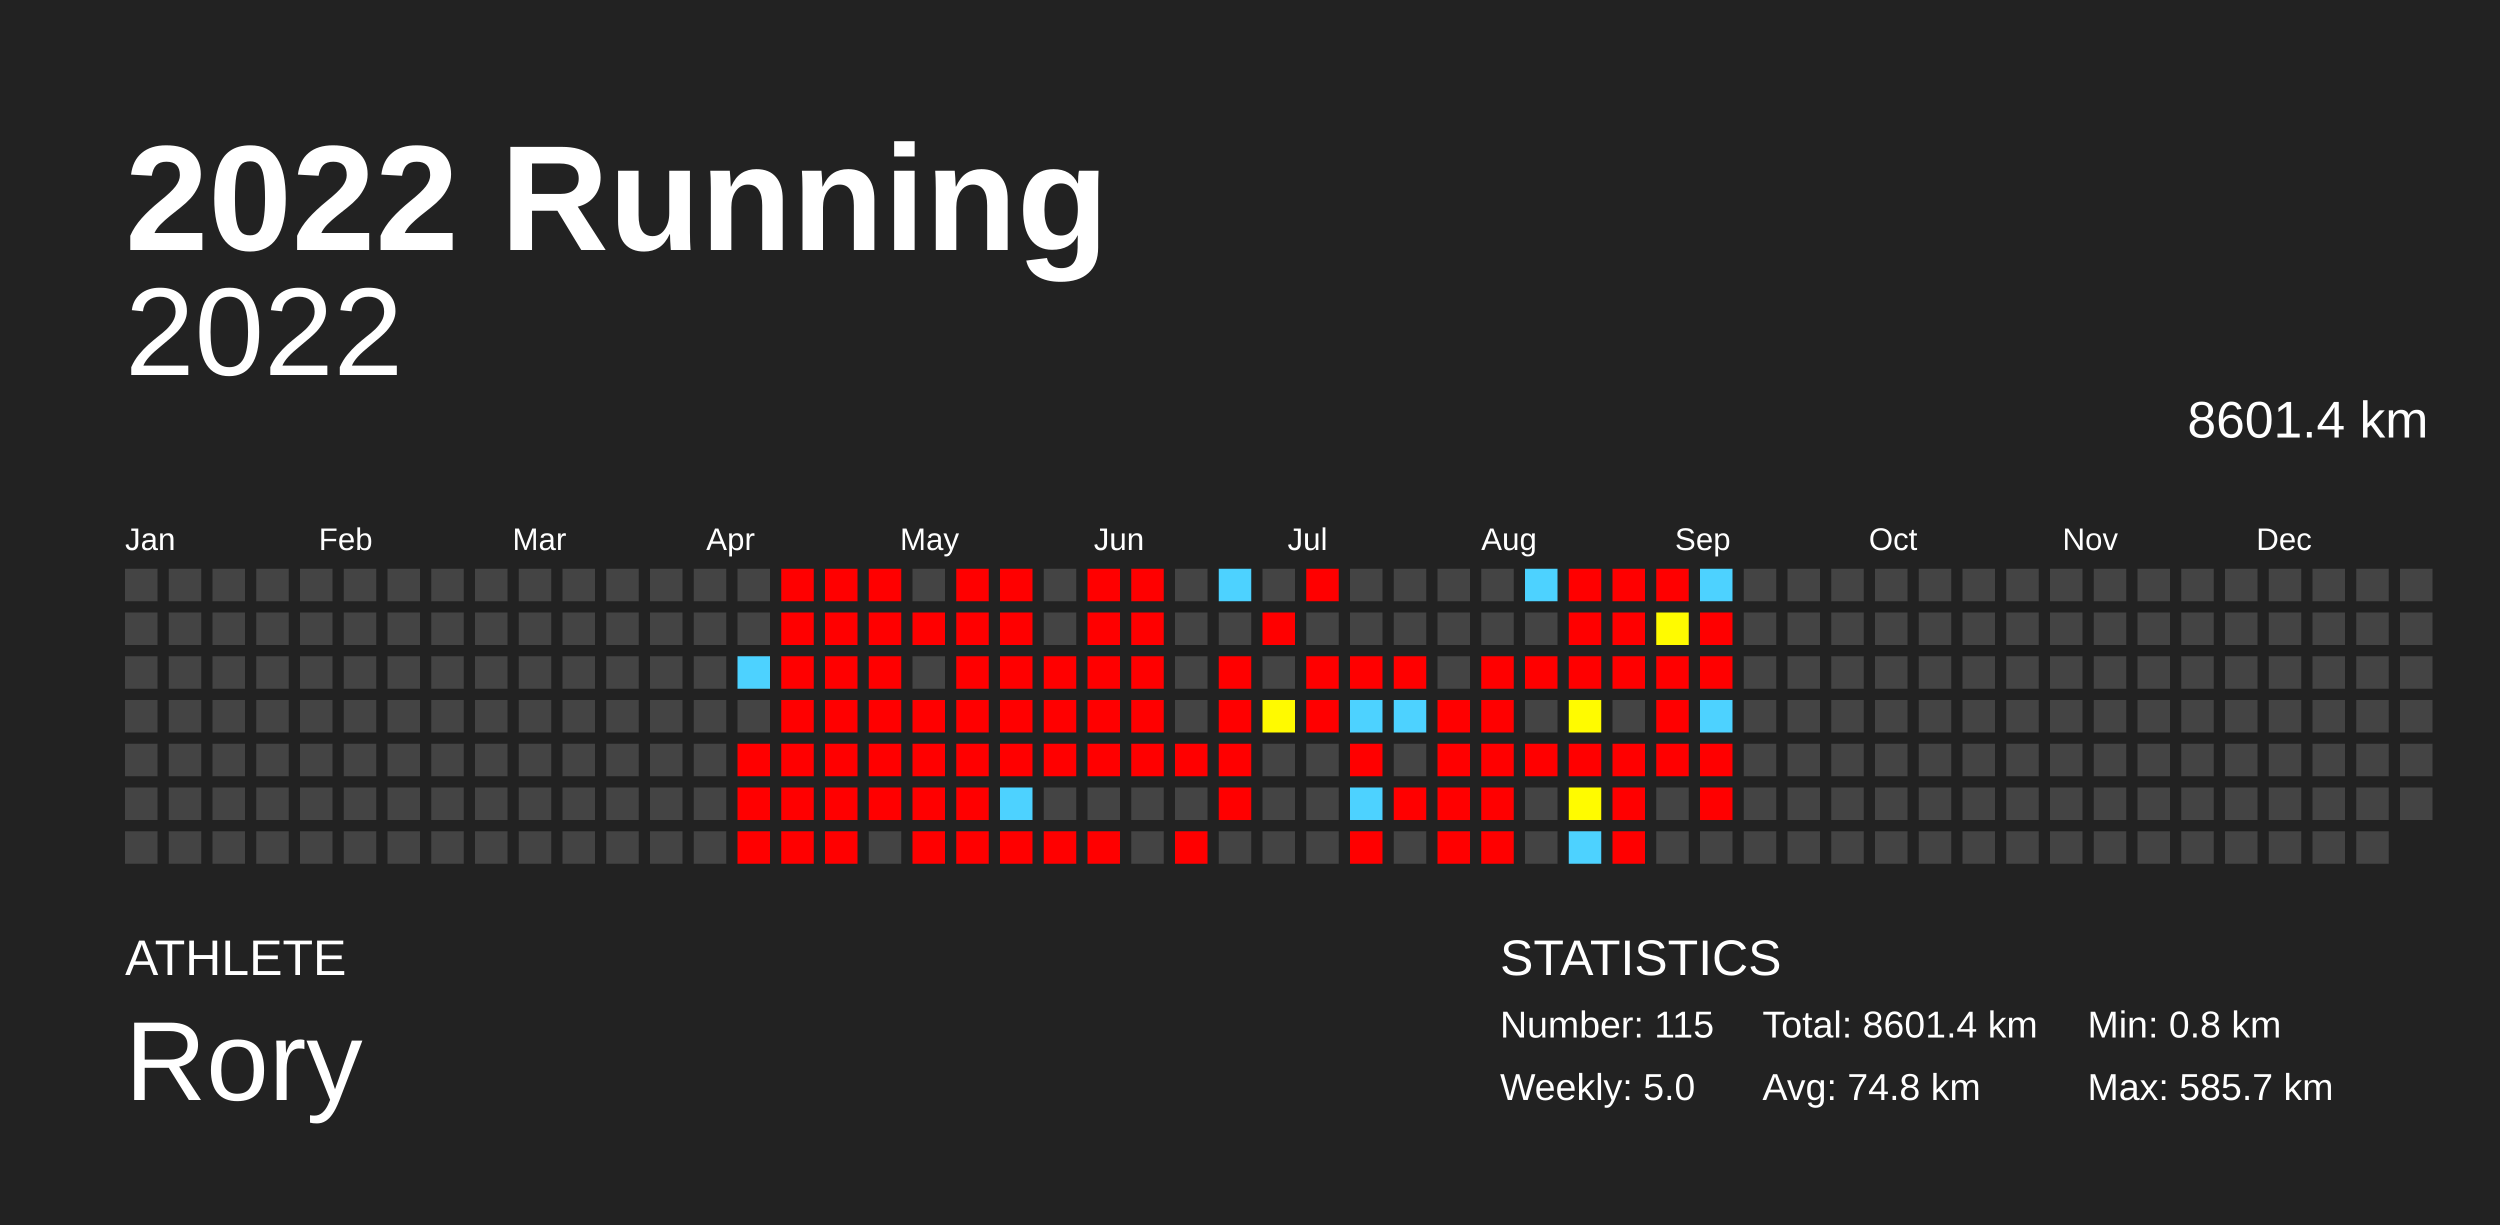
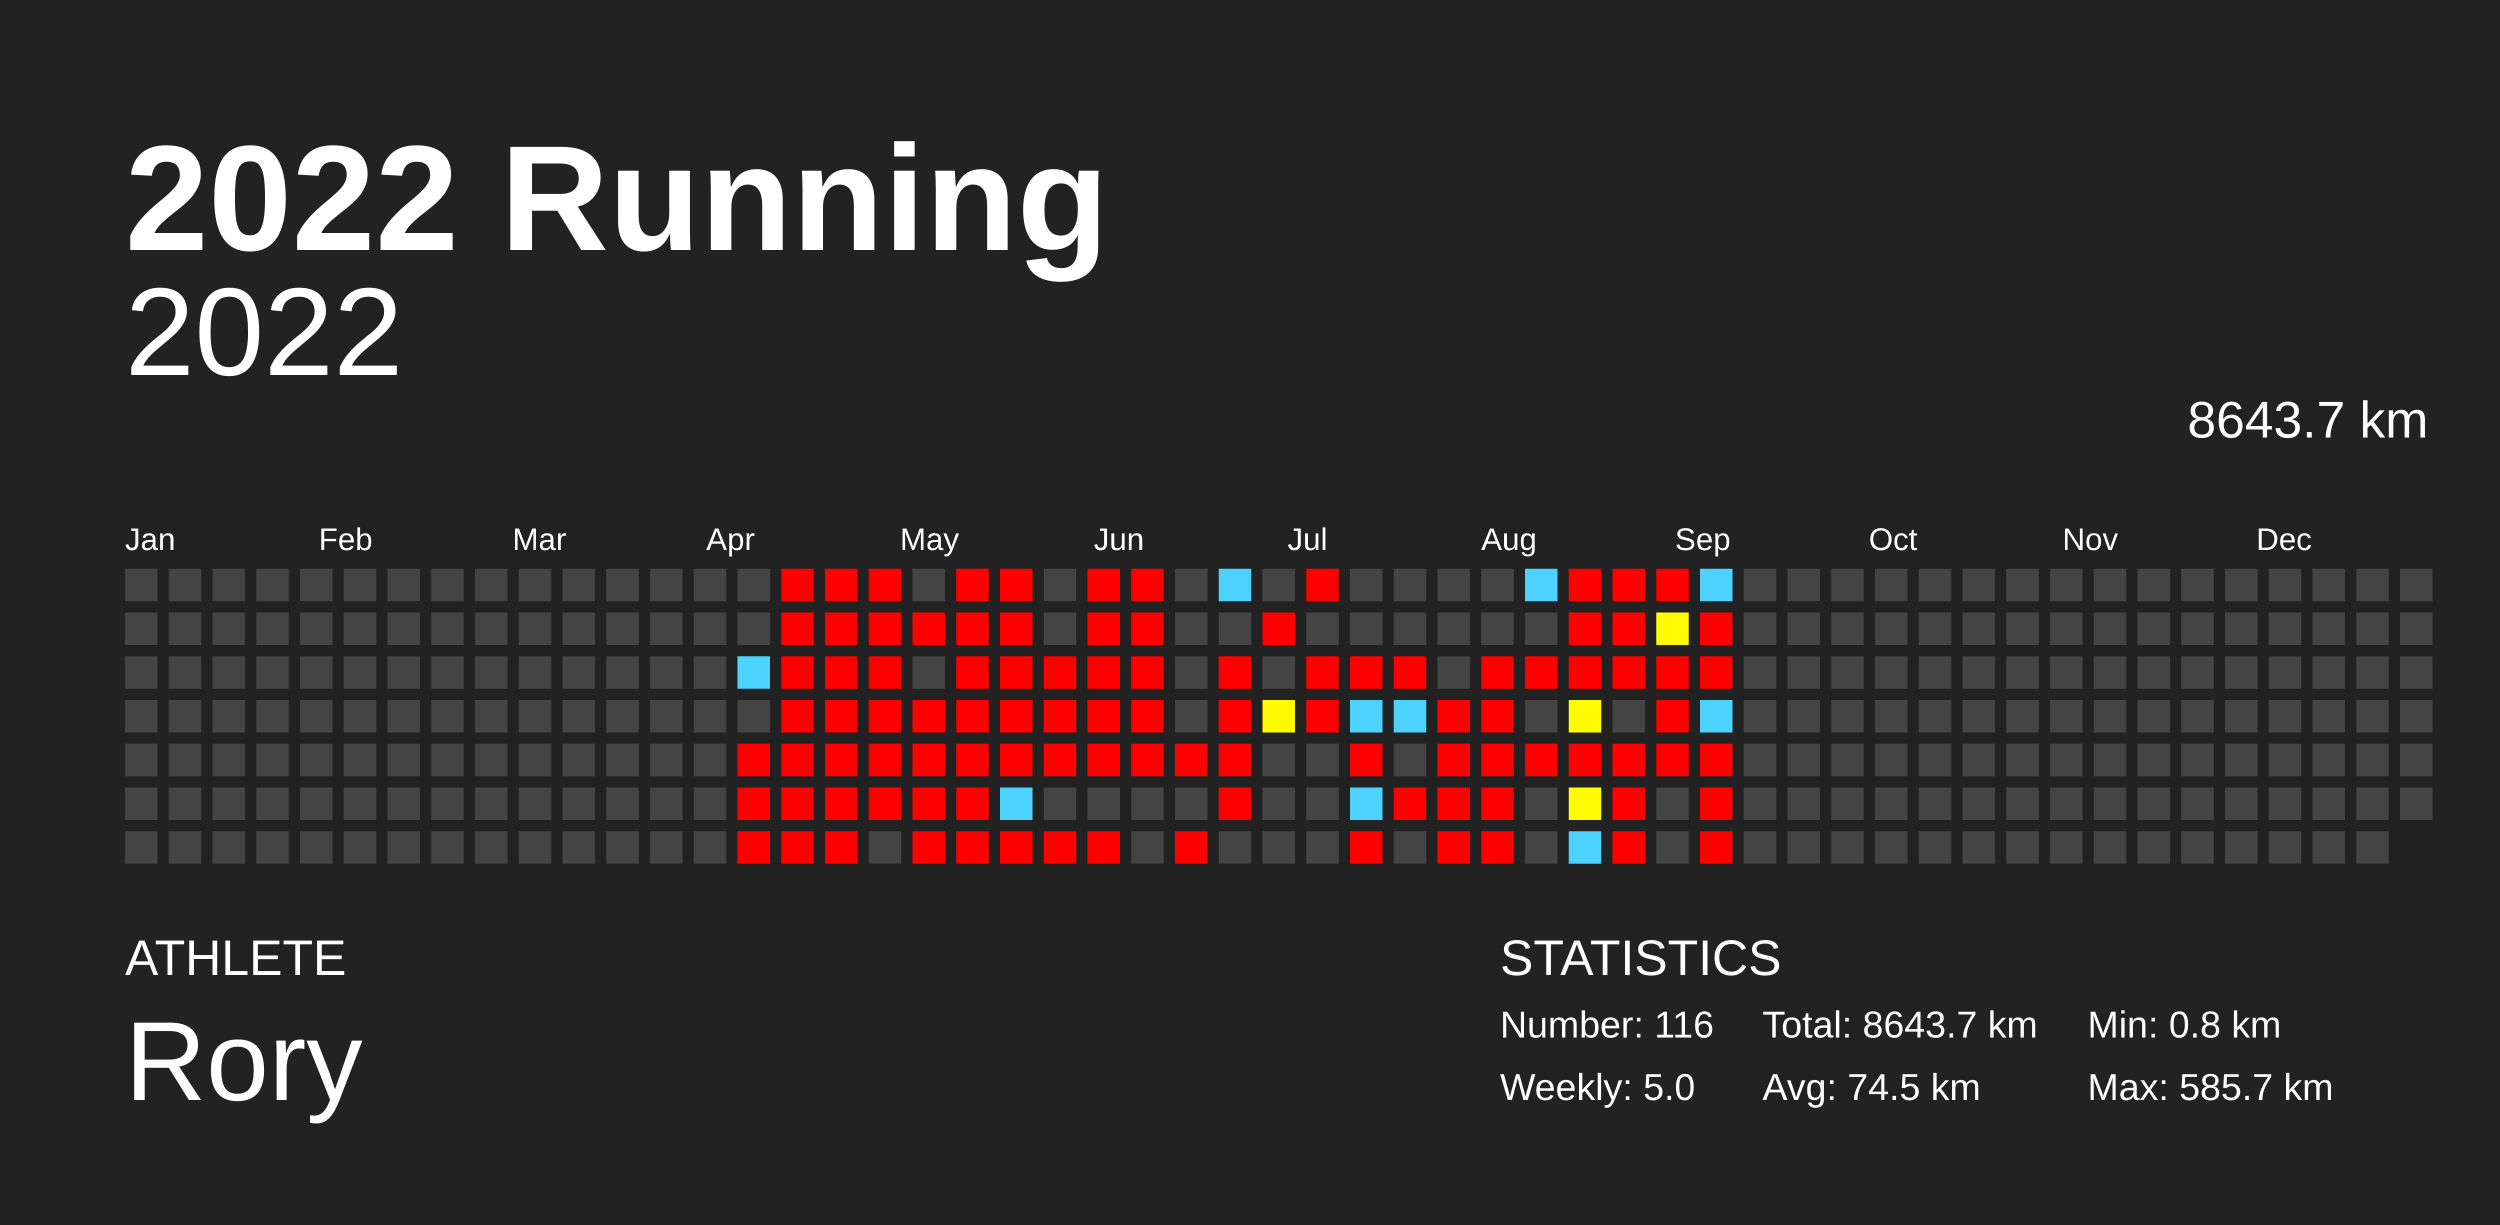
<svg xmlns="http://www.w3.org/2000/svg" baseProfile="full" height="98mm" version="1.1" viewBox="0,0,200,98" width="200mm">
  <defs />
  <rect fill="#222222" height="98" width="200" x="0" y="0" />
  <text fill="#FFFFFF" style="font-size:12px; font-family:Arial; font-weight:bold;" x="10" y="20">2022 Running</text>
  <text fill="#FFFFFF" style="font-size:4px; font-family:Arial" x="10" y="78">ATHLETE</text>
  <text fill="#FFFFFF" style="font-size:9px; font-family:Arial" x="10" y="88">Rory</text>
  <text fill="#FFFFFF" style="font-size:4px; font-family:Arial" x="120" y="78">STATISTICS</text>
-   <text fill="#FFFFFF" style="font-size:3px; font-family:Arial" x="120" y="83">Number: 115</text>
+   <text fill="#FFFFFF" style="font-size:3px; font-family:Arial" x="120" y="83">Number: 116</text>
  <text fill="#FFFFFF" style="font-size:3px; font-family:Arial" x="120" y="88">Weekly: 5.0</text>
-   <text fill="#FFFFFF" style="font-size:3px; font-family:Arial" x="141" y="83">Total: 8601.4 km</text>
-   <text fill="#FFFFFF" style="font-size:3px; font-family:Arial" x="141" y="88">Avg: 74.8 km</text>
+   <text fill="#FFFFFF" style="font-size:3px; font-family:Arial" x="141" y="83">Total: 8643.7 km</text>
+   <text fill="#FFFFFF" style="font-size:3px; font-family:Arial" x="141" y="88">Avg: 74.5 km</text>
  <text fill="#FFFFFF" style="font-size:3px; font-family:Arial" x="167" y="83">Min: 0.8 km</text>
  <text fill="#FFFFFF" style="font-size:3px; font-family:Arial" x="167" y="88">Max: 585.7 km</text>
  <text alignment-baseline="hanging" fill="#FFFFFF" style="font-size:10.0px; font-family:Arial;" x="10" y="30">2022</text>
-   <text alignment-baseline="hanging" fill="#FFFFFF" style="font-size:4.125px; font-family:Arial;" x="175" y="35">8601.4 km</text>
+   <text alignment-baseline="hanging" fill="#FFFFFF" style="font-size:4.125px; font-family:Arial;" x="175" y="35">8643.7 km</text>
  <text fill="#FFFFFF" style="font-size:2.5px; font-family:Arial" x="10.0" y="44">Jan</text>
  <text fill="#FFFFFF" style="font-size:2.5px; font-family:Arial" x="25.5" y="44">Feb</text>
  <text fill="#FFFFFF" style="font-size:2.5px; font-family:Arial" x="41.0" y="44">Mar</text>
  <text fill="#FFFFFF" style="font-size:2.5px; font-family:Arial" x="56.5" y="44">Apr</text>
  <text fill="#FFFFFF" style="font-size:2.5px; font-family:Arial" x="72.0" y="44">May</text>
  <text fill="#FFFFFF" style="font-size:2.5px; font-family:Arial" x="87.5" y="44">Jun</text>
  <text fill="#FFFFFF" style="font-size:2.5px; font-family:Arial" x="103.0" y="44">Jul</text>
  <text fill="#FFFFFF" style="font-size:2.5px; font-family:Arial" x="118.5" y="44">Aug</text>
  <text fill="#FFFFFF" style="font-size:2.5px; font-family:Arial" x="134.0" y="44">Sep</text>
  <text fill="#FFFFFF" style="font-size:2.5px; font-family:Arial" x="149.5" y="44">Oct</text>
  <text fill="#FFFFFF" style="font-size:2.5px; font-family:Arial" x="165.0" y="44">Nov</text>
  <text fill="#FFFFFF" style="font-size:2.5px; font-family:Arial" x="180.5" y="44">Dec</text>
  <rect fill="#444444" height="2.6" width="2.6" x="10.0" y="45.5" />
  <rect fill="#444444" height="2.6" width="2.6" x="10.0" y="49.0" />
  <rect fill="#444444" height="2.6" width="2.6" x="10.0" y="52.5" />
  <rect fill="#444444" height="2.6" width="2.6" x="10.0" y="56.0" />
  <rect fill="#444444" height="2.6" width="2.6" x="10.0" y="59.5" />
  <rect fill="#444444" height="2.6" width="2.6" x="10.0" y="63.0" />
  <rect fill="#444444" height="2.6" width="2.6" x="10.0" y="66.5" />
  <rect fill="#444444" height="2.6" width="2.6" x="13.5" y="45.5" />
  <rect fill="#444444" height="2.6" width="2.6" x="13.5" y="49.0" />
  <rect fill="#444444" height="2.6" width="2.6" x="13.5" y="52.5" />
  <rect fill="#444444" height="2.6" width="2.6" x="13.5" y="56.0" />
  <rect fill="#444444" height="2.6" width="2.6" x="13.5" y="59.5" />
  <rect fill="#444444" height="2.6" width="2.6" x="13.5" y="63.0" />
  <rect fill="#444444" height="2.6" width="2.6" x="13.5" y="66.5" />
  <rect fill="#444444" height="2.6" width="2.6" x="17.0" y="45.5" />
  <rect fill="#444444" height="2.6" width="2.6" x="17.0" y="49.0" />
  <rect fill="#444444" height="2.6" width="2.6" x="17.0" y="52.5" />
  <rect fill="#444444" height="2.6" width="2.6" x="17.0" y="56.0" />
  <rect fill="#444444" height="2.6" width="2.6" x="17.0" y="59.5" />
  <rect fill="#444444" height="2.6" width="2.6" x="17.0" y="63.0" />
  <rect fill="#444444" height="2.6" width="2.6" x="17.0" y="66.5" />
  <rect fill="#444444" height="2.6" width="2.6" x="20.5" y="45.5" />
  <rect fill="#444444" height="2.6" width="2.6" x="20.5" y="49.0" />
  <rect fill="#444444" height="2.6" width="2.6" x="20.5" y="52.5" />
  <rect fill="#444444" height="2.6" width="2.6" x="20.5" y="56.0" />
  <rect fill="#444444" height="2.6" width="2.6" x="20.5" y="59.5" />
  <rect fill="#444444" height="2.6" width="2.6" x="20.5" y="63.0" />
  <rect fill="#444444" height="2.6" width="2.6" x="20.5" y="66.5" />
  <rect fill="#444444" height="2.6" width="2.6" x="24.0" y="45.5" />
  <rect fill="#444444" height="2.6" width="2.6" x="24.0" y="49.0" />
  <rect fill="#444444" height="2.6" width="2.6" x="24.0" y="52.5" />
  <rect fill="#444444" height="2.6" width="2.6" x="24.0" y="56.0" />
  <rect fill="#444444" height="2.6" width="2.6" x="24.0" y="59.5" />
  <rect fill="#444444" height="2.6" width="2.6" x="24.0" y="63.0" />
  <rect fill="#444444" height="2.6" width="2.6" x="24.0" y="66.5" />
  <rect fill="#444444" height="2.6" width="2.6" x="27.5" y="45.5" />
  <rect fill="#444444" height="2.6" width="2.6" x="27.5" y="49.0" />
  <rect fill="#444444" height="2.6" width="2.6" x="27.5" y="52.5" />
  <rect fill="#444444" height="2.6" width="2.6" x="27.5" y="56.0" />
  <rect fill="#444444" height="2.6" width="2.6" x="27.5" y="59.5" />
  <rect fill="#444444" height="2.6" width="2.6" x="27.5" y="63.0" />
  <rect fill="#444444" height="2.6" width="2.6" x="27.5" y="66.5" />
  <rect fill="#444444" height="2.6" width="2.6" x="31.0" y="45.5" />
  <rect fill="#444444" height="2.6" width="2.6" x="31.0" y="49.0" />
  <rect fill="#444444" height="2.6" width="2.6" x="31.0" y="52.5" />
  <rect fill="#444444" height="2.6" width="2.6" x="31.0" y="56.0" />
  <rect fill="#444444" height="2.6" width="2.6" x="31.0" y="59.5" />
  <rect fill="#444444" height="2.6" width="2.6" x="31.0" y="63.0" />
  <rect fill="#444444" height="2.6" width="2.6" x="31.0" y="66.5" />
  <rect fill="#444444" height="2.6" width="2.6" x="34.5" y="45.5" />
  <rect fill="#444444" height="2.6" width="2.6" x="34.5" y="49.0" />
  <rect fill="#444444" height="2.6" width="2.6" x="34.5" y="52.5" />
  <rect fill="#444444" height="2.6" width="2.6" x="34.5" y="56.0" />
  <rect fill="#444444" height="2.6" width="2.6" x="34.5" y="59.5" />
  <rect fill="#444444" height="2.6" width="2.6" x="34.5" y="63.0" />
  <rect fill="#444444" height="2.6" width="2.6" x="34.5" y="66.5" />
  <rect fill="#444444" height="2.6" width="2.6" x="38.0" y="45.5" />
  <rect fill="#444444" height="2.6" width="2.6" x="38.0" y="49.0" />
  <rect fill="#444444" height="2.6" width="2.6" x="38.0" y="52.5" />
  <rect fill="#444444" height="2.6" width="2.6" x="38.0" y="56.0" />
  <rect fill="#444444" height="2.6" width="2.6" x="38.0" y="59.5" />
  <rect fill="#444444" height="2.6" width="2.6" x="38.0" y="63.0" />
  <rect fill="#444444" height="2.6" width="2.6" x="38.0" y="66.5" />
  <rect fill="#444444" height="2.6" width="2.6" x="41.5" y="45.5" />
  <rect fill="#444444" height="2.6" width="2.6" x="41.5" y="49.0" />
  <rect fill="#444444" height="2.6" width="2.6" x="41.5" y="52.5" />
  <rect fill="#444444" height="2.6" width="2.6" x="41.5" y="56.0" />
  <rect fill="#444444" height="2.6" width="2.6" x="41.5" y="59.5" />
  <rect fill="#444444" height="2.6" width="2.6" x="41.5" y="63.0" />
  <rect fill="#444444" height="2.6" width="2.6" x="41.5" y="66.5" />
  <rect fill="#444444" height="2.6" width="2.6" x="45.0" y="45.5" />
  <rect fill="#444444" height="2.6" width="2.6" x="45.0" y="49.0" />
  <rect fill="#444444" height="2.6" width="2.6" x="45.0" y="52.5" />
  <rect fill="#444444" height="2.6" width="2.6" x="45.0" y="56.0" />
  <rect fill="#444444" height="2.6" width="2.6" x="45.0" y="59.5" />
  <rect fill="#444444" height="2.6" width="2.6" x="45.0" y="63.0" />
  <rect fill="#444444" height="2.6" width="2.6" x="45.0" y="66.5" />
  <rect fill="#444444" height="2.6" width="2.6" x="48.5" y="45.5" />
  <rect fill="#444444" height="2.6" width="2.6" x="48.5" y="49.0" />
  <rect fill="#444444" height="2.6" width="2.6" x="48.5" y="52.5" />
  <rect fill="#444444" height="2.6" width="2.6" x="48.5" y="56.0" />
  <rect fill="#444444" height="2.6" width="2.6" x="48.5" y="59.5" />
  <rect fill="#444444" height="2.6" width="2.6" x="48.5" y="63.0" />
  <rect fill="#444444" height="2.6" width="2.6" x="48.5" y="66.5" />
  <rect fill="#444444" height="2.6" width="2.6" x="52.0" y="45.5" />
  <rect fill="#444444" height="2.6" width="2.6" x="52.0" y="49.0" />
  <rect fill="#444444" height="2.6" width="2.6" x="52.0" y="52.5" />
  <rect fill="#444444" height="2.6" width="2.6" x="52.0" y="56.0" />
  <rect fill="#444444" height="2.6" width="2.6" x="52.0" y="59.5" />
  <rect fill="#444444" height="2.6" width="2.6" x="52.0" y="63.0" />
  <rect fill="#444444" height="2.6" width="2.6" x="52.0" y="66.5" />
  <rect fill="#444444" height="2.6" width="2.6" x="55.5" y="45.5" />
  <rect fill="#444444" height="2.6" width="2.6" x="55.5" y="49.0" />
  <rect fill="#444444" height="2.6" width="2.6" x="55.5" y="52.5" />
  <rect fill="#444444" height="2.6" width="2.6" x="55.5" y="56.0" />
  <rect fill="#444444" height="2.6" width="2.6" x="55.5" y="59.5" />
  <rect fill="#444444" height="2.6" width="2.6" x="55.5" y="63.0" />
  <rect fill="#444444" height="2.6" width="2.6" x="55.5" y="66.5" />
  <rect fill="#444444" height="2.6" width="2.6" x="59.0" y="45.5" />
  <rect fill="#444444" height="2.6" width="2.6" x="59.0" y="49.0" />
  <rect fill="#4dd2ff" height="2.6" width="2.6" x="59.0" y="52.5" />
  <rect fill="#444444" height="2.6" width="2.6" x="59.0" y="56.0" />
  <rect fill="red" height="2.6" width="2.6" x="59.0" y="59.5" />
  <rect fill="red" height="2.6" width="2.6" x="59.0" y="63.0" />
  <rect fill="red" height="2.6" width="2.6" x="59.0" y="66.5" />
  <rect fill="red" height="2.6" width="2.6" x="62.5" y="45.5" />
  <rect fill="red" height="2.6" width="2.6" x="62.5" y="49.0" />
  <rect fill="red" height="2.6" width="2.6" x="62.5" y="52.5" />
  <rect fill="red" height="2.6" width="2.6" x="62.5" y="56.0" />
  <rect fill="red" height="2.6" width="2.6" x="62.5" y="59.5" />
  <rect fill="red" height="2.6" width="2.6" x="62.5" y="63.0" />
  <rect fill="red" height="2.6" width="2.6" x="62.5" y="66.5" />
  <rect fill="red" height="2.6" width="2.6" x="66.0" y="45.5" />
  <rect fill="red" height="2.6" width="2.6" x="66.0" y="49.0" />
  <rect fill="red" height="2.6" width="2.6" x="66.0" y="52.5" />
  <rect fill="red" height="2.6" width="2.6" x="66.0" y="56.0" />
  <rect fill="red" height="2.6" width="2.6" x="66.0" y="59.5" />
  <rect fill="red" height="2.6" width="2.6" x="66.0" y="63.0" />
  <rect fill="red" height="2.6" width="2.6" x="66.0" y="66.5" />
  <rect fill="red" height="2.6" width="2.6" x="69.5" y="45.5" />
  <rect fill="red" height="2.6" width="2.6" x="69.5" y="49.0" />
  <rect fill="red" height="2.6" width="2.6" x="69.5" y="52.5" />
  <rect fill="red" height="2.6" width="2.6" x="69.5" y="56.0" />
  <rect fill="red" height="2.6" width="2.6" x="69.5" y="59.5" />
  <rect fill="red" height="2.6" width="2.6" x="69.5" y="63.0" />
  <rect fill="#444444" height="2.6" width="2.6" x="69.5" y="66.5" />
  <rect fill="#444444" height="2.6" width="2.6" x="73.0" y="45.5" />
  <rect fill="red" height="2.6" width="2.6" x="73.0" y="49.0" />
  <rect fill="#444444" height="2.6" width="2.6" x="73.0" y="52.5" />
  <rect fill="red" height="2.6" width="2.6" x="73.0" y="56.0" />
  <rect fill="red" height="2.6" width="2.6" x="73.0" y="59.5" />
  <rect fill="red" height="2.6" width="2.6" x="73.0" y="63.0" />
  <rect fill="red" height="2.6" width="2.6" x="73.0" y="66.5" />
  <rect fill="red" height="2.6" width="2.6" x="76.5" y="45.5" />
  <rect fill="red" height="2.6" width="2.6" x="76.5" y="49.0" />
  <rect fill="red" height="2.6" width="2.6" x="76.5" y="52.5" />
  <rect fill="red" height="2.6" width="2.6" x="76.5" y="56.0" />
  <rect fill="red" height="2.6" width="2.6" x="76.5" y="59.5" />
  <rect fill="red" height="2.6" width="2.6" x="76.5" y="63.0" />
  <rect fill="red" height="2.6" width="2.6" x="76.5" y="66.5" />
  <rect fill="red" height="2.6" width="2.6" x="80.0" y="45.5" />
  <rect fill="red" height="2.6" width="2.6" x="80.0" y="49.0" />
  <rect fill="red" height="2.6" width="2.6" x="80.0" y="52.5" />
  <rect fill="red" height="2.6" width="2.6" x="80.0" y="56.0" />
  <rect fill="red" height="2.6" width="2.6" x="80.0" y="59.5" />
  <rect fill="#4dd2ff" height="2.6" width="2.6" x="80.0" y="63.0" />
  <rect fill="red" height="2.6" width="2.6" x="80.0" y="66.5" />
  <rect fill="#444444" height="2.6" width="2.6" x="83.5" y="45.5" />
  <rect fill="#444444" height="2.6" width="2.6" x="83.5" y="49.0" />
  <rect fill="red" height="2.6" width="2.6" x="83.5" y="52.5" />
  <rect fill="red" height="2.6" width="2.6" x="83.5" y="56.0" />
  <rect fill="red" height="2.6" width="2.6" x="83.5" y="59.5" />
  <rect fill="#444444" height="2.6" width="2.6" x="83.5" y="63.0" />
  <rect fill="red" height="2.6" width="2.6" x="83.5" y="66.5" />
  <rect fill="red" height="2.6" width="2.6" x="87.0" y="45.5" />
  <rect fill="red" height="2.6" width="2.6" x="87.0" y="49.0" />
  <rect fill="red" height="2.6" width="2.6" x="87.0" y="52.5" />
  <rect fill="red" height="2.6" width="2.6" x="87.0" y="56.0" />
  <rect fill="red" height="2.6" width="2.6" x="87.0" y="59.5" />
  <rect fill="#444444" height="2.6" width="2.6" x="87.0" y="63.0" />
  <rect fill="red" height="2.6" width="2.6" x="87.0" y="66.5" />
  <rect fill="red" height="2.6" width="2.6" x="90.5" y="45.5" />
  <rect fill="red" height="2.6" width="2.6" x="90.5" y="49.0" />
  <rect fill="red" height="2.6" width="2.6" x="90.5" y="52.5" />
  <rect fill="red" height="2.6" width="2.6" x="90.5" y="56.0" />
  <rect fill="red" height="2.6" width="2.6" x="90.5" y="59.5" />
  <rect fill="#444444" height="2.6" width="2.6" x="90.5" y="63.0" />
  <rect fill="#444444" height="2.6" width="2.6" x="90.5" y="66.5" />
  <rect fill="#444444" height="2.6" width="2.6" x="94.0" y="45.5" />
  <rect fill="#444444" height="2.6" width="2.6" x="94.0" y="49.0" />
  <rect fill="#444444" height="2.6" width="2.6" x="94.0" y="52.5" />
  <rect fill="#444444" height="2.6" width="2.6" x="94.0" y="56.0" />
  <rect fill="red" height="2.6" width="2.6" x="94.0" y="59.5" />
  <rect fill="#444444" height="2.6" width="2.6" x="94.0" y="63.0" />
  <rect fill="red" height="2.6" width="2.6" x="94.0" y="66.5" />
  <rect fill="#4dd2ff" height="2.6" width="2.6" x="97.5" y="45.5" />
  <rect fill="#444444" height="2.6" width="2.6" x="97.5" y="49.0" />
  <rect fill="red" height="2.6" width="2.6" x="97.5" y="52.5" />
  <rect fill="red" height="2.6" width="2.6" x="97.5" y="56.0" />
  <rect fill="red" height="2.6" width="2.6" x="97.5" y="59.5" />
  <rect fill="red" height="2.6" width="2.6" x="97.5" y="63.0" />
  <rect fill="#444444" height="2.6" width="2.6" x="97.5" y="66.5" />
  <rect fill="#444444" height="2.6" width="2.6" x="101.0" y="45.5" />
  <rect fill="red" height="2.6" width="2.6" x="101.0" y="49.0" />
  <rect fill="#444444" height="2.6" width="2.6" x="101.0" y="52.5" />
  <rect fill="#fffa00" height="2.6" width="2.6" x="101.0" y="56.0" />
  <rect fill="#444444" height="2.6" width="2.6" x="101.0" y="59.5" />
  <rect fill="#444444" height="2.6" width="2.6" x="101.0" y="63.0" />
  <rect fill="#444444" height="2.6" width="2.6" x="101.0" y="66.5" />
  <rect fill="red" height="2.6" width="2.6" x="104.5" y="45.5" />
  <rect fill="#444444" height="2.6" width="2.6" x="104.5" y="49.0" />
  <rect fill="red" height="2.6" width="2.6" x="104.5" y="52.5" />
  <rect fill="red" height="2.6" width="2.6" x="104.5" y="56.0" />
  <rect fill="#444444" height="2.6" width="2.6" x="104.5" y="59.5" />
  <rect fill="#444444" height="2.6" width="2.6" x="104.5" y="63.0" />
  <rect fill="#444444" height="2.6" width="2.6" x="104.5" y="66.5" />
  <rect fill="#444444" height="2.6" width="2.6" x="108.0" y="45.5" />
  <rect fill="#444444" height="2.6" width="2.6" x="108.0" y="49.0" />
  <rect fill="red" height="2.6" width="2.6" x="108.0" y="52.5" />
  <rect fill="#4dd2ff" height="2.6" width="2.6" x="108.0" y="56.0" />
  <rect fill="red" height="2.6" width="2.6" x="108.0" y="59.5" />
  <rect fill="#4dd2ff" height="2.6" width="2.6" x="108.0" y="63.0" />
  <rect fill="red" height="2.6" width="2.6" x="108.0" y="66.5" />
  <rect fill="#444444" height="2.6" width="2.6" x="111.5" y="45.5" />
  <rect fill="#444444" height="2.6" width="2.6" x="111.5" y="49.0" />
  <rect fill="red" height="2.6" width="2.6" x="111.5" y="52.5" />
  <rect fill="#4dd2ff" height="2.6" width="2.6" x="111.5" y="56.0" />
  <rect fill="#444444" height="2.6" width="2.6" x="111.5" y="59.5" />
  <rect fill="red" height="2.6" width="2.6" x="111.5" y="63.0" />
  <rect fill="#444444" height="2.6" width="2.6" x="111.5" y="66.5" />
  <rect fill="#444444" height="2.6" width="2.6" x="115.0" y="45.5" />
  <rect fill="#444444" height="2.6" width="2.6" x="115.0" y="49.0" />
  <rect fill="#444444" height="2.6" width="2.6" x="115.0" y="52.5" />
  <rect fill="red" height="2.6" width="2.6" x="115.0" y="56.0" />
  <rect fill="red" height="2.6" width="2.6" x="115.0" y="59.5" />
  <rect fill="red" height="2.6" width="2.6" x="115.0" y="63.0" />
  <rect fill="red" height="2.6" width="2.6" x="115.0" y="66.5" />
  <rect fill="#444444" height="2.6" width="2.6" x="118.5" y="45.5" />
  <rect fill="#444444" height="2.6" width="2.6" x="118.5" y="49.0" />
  <rect fill="red" height="2.6" width="2.6" x="118.5" y="52.5" />
  <rect fill="red" height="2.6" width="2.6" x="118.5" y="56.0" />
  <rect fill="red" height="2.6" width="2.6" x="118.5" y="59.5" />
  <rect fill="red" height="2.6" width="2.6" x="118.5" y="63.0" />
  <rect fill="red" height="2.6" width="2.6" x="118.5" y="66.5" />
  <rect fill="#4dd2ff" height="2.6" width="2.6" x="122.0" y="45.5" />
  <rect fill="#444444" height="2.6" width="2.6" x="122.0" y="49.0" />
  <rect fill="red" height="2.6" width="2.6" x="122.0" y="52.5" />
  <rect fill="#444444" height="2.6" width="2.6" x="122.0" y="56.0" />
  <rect fill="red" height="2.6" width="2.6" x="122.0" y="59.5" />
  <rect fill="#444444" height="2.6" width="2.6" x="122.0" y="63.0" />
  <rect fill="#444444" height="2.6" width="2.6" x="122.0" y="66.5" />
  <rect fill="red" height="2.6" width="2.6" x="125.5" y="45.5" />
  <rect fill="red" height="2.6" width="2.6" x="125.5" y="49.0" />
  <rect fill="red" height="2.6" width="2.6" x="125.5" y="52.5" />
  <rect fill="#fffb00" height="2.6" width="2.6" x="125.5" y="56.0" />
  <rect fill="red" height="2.6" width="2.6" x="125.5" y="59.5" />
  <rect fill="#fffb00" height="2.6" width="2.6" x="125.5" y="63.0" />
  <rect fill="#4dd2ff" height="2.6" width="2.6" x="125.5" y="66.5" />
  <rect fill="red" height="2.6" width="2.6" x="129.0" y="45.5" />
  <rect fill="red" height="2.6" width="2.6" x="129.0" y="49.0" />
  <rect fill="red" height="2.6" width="2.6" x="129.0" y="52.5" />
  <rect fill="#444444" height="2.6" width="2.6" x="129.0" y="56.0" />
  <rect fill="red" height="2.6" width="2.6" x="129.0" y="59.5" />
  <rect fill="red" height="2.6" width="2.6" x="129.0" y="63.0" />
  <rect fill="red" height="2.6" width="2.6" x="129.0" y="66.5" />
  <rect fill="red" height="2.6" width="2.6" x="132.5" y="45.5" />
  <rect fill="#fffb00" height="2.6" width="2.6" x="132.5" y="49.0" />
  <rect fill="red" height="2.6" width="2.6" x="132.5" y="52.5" />
  <rect fill="red" height="2.6" width="2.6" x="132.5" y="56.0" />
  <rect fill="red" height="2.6" width="2.6" x="132.5" y="59.5" />
  <rect fill="#444444" height="2.6" width="2.6" x="132.5" y="63.0" />
  <rect fill="#444444" height="2.6" width="2.6" x="132.5" y="66.5" />
  <rect fill="#4dd2ff" height="2.6" width="2.6" x="136.0" y="45.5" />
  <rect fill="red" height="2.6" width="2.6" x="136.0" y="49.0" />
  <rect fill="red" height="2.6" width="2.6" x="136.0" y="52.5" />
  <rect fill="#4dd2ff" height="2.6" width="2.6" x="136.0" y="56.0" />
  <rect fill="red" height="2.6" width="2.6" x="136.0" y="59.5" />
  <rect fill="red" height="2.6" width="2.6" x="136.0" y="63.0" />
-   <rect fill="#444444" height="2.6" width="2.6" x="136.0" y="66.5" />
+   <rect fill="red" height="2.6" width="2.6" x="136.0" y="66.5" />
  <rect fill="#444444" height="2.6" width="2.6" x="139.5" y="45.5" />
  <rect fill="#444444" height="2.6" width="2.6" x="139.5" y="49.0" />
  <rect fill="#444444" height="2.6" width="2.6" x="139.5" y="52.5" />
  <rect fill="#444444" height="2.6" width="2.6" x="139.5" y="56.0" />
  <rect fill="#444444" height="2.6" width="2.6" x="139.5" y="59.5" />
  <rect fill="#444444" height="2.6" width="2.6" x="139.5" y="63.0" />
  <rect fill="#444444" height="2.6" width="2.6" x="139.5" y="66.5" />
  <rect fill="#444444" height="2.6" width="2.6" x="143.0" y="45.5" />
  <rect fill="#444444" height="2.6" width="2.6" x="143.0" y="49.0" />
  <rect fill="#444444" height="2.6" width="2.6" x="143.0" y="52.5" />
  <rect fill="#444444" height="2.6" width="2.6" x="143.0" y="56.0" />
  <rect fill="#444444" height="2.6" width="2.6" x="143.0" y="59.5" />
  <rect fill="#444444" height="2.6" width="2.6" x="143.0" y="63.0" />
  <rect fill="#444444" height="2.6" width="2.6" x="143.0" y="66.5" />
  <rect fill="#444444" height="2.6" width="2.6" x="146.5" y="45.5" />
  <rect fill="#444444" height="2.6" width="2.6" x="146.5" y="49.0" />
  <rect fill="#444444" height="2.6" width="2.6" x="146.5" y="52.5" />
  <rect fill="#444444" height="2.6" width="2.6" x="146.5" y="56.0" />
  <rect fill="#444444" height="2.6" width="2.6" x="146.5" y="59.5" />
  <rect fill="#444444" height="2.6" width="2.6" x="146.5" y="63.0" />
  <rect fill="#444444" height="2.6" width="2.6" x="146.5" y="66.5" />
  <rect fill="#444444" height="2.6" width="2.6" x="150.0" y="45.5" />
  <rect fill="#444444" height="2.6" width="2.6" x="150.0" y="49.0" />
  <rect fill="#444444" height="2.6" width="2.6" x="150.0" y="52.5" />
  <rect fill="#444444" height="2.6" width="2.6" x="150.0" y="56.0" />
  <rect fill="#444444" height="2.6" width="2.6" x="150.0" y="59.5" />
  <rect fill="#444444" height="2.6" width="2.6" x="150.0" y="63.0" />
  <rect fill="#444444" height="2.6" width="2.6" x="150.0" y="66.5" />
  <rect fill="#444444" height="2.6" width="2.6" x="153.5" y="45.5" />
  <rect fill="#444444" height="2.6" width="2.6" x="153.5" y="49.0" />
  <rect fill="#444444" height="2.6" width="2.6" x="153.5" y="52.5" />
  <rect fill="#444444" height="2.6" width="2.6" x="153.5" y="56.0" />
  <rect fill="#444444" height="2.6" width="2.6" x="153.5" y="59.5" />
  <rect fill="#444444" height="2.6" width="2.6" x="153.5" y="63.0" />
  <rect fill="#444444" height="2.6" width="2.6" x="153.5" y="66.5" />
  <rect fill="#444444" height="2.6" width="2.6" x="157.0" y="45.5" />
  <rect fill="#444444" height="2.6" width="2.6" x="157.0" y="49.0" />
  <rect fill="#444444" height="2.6" width="2.6" x="157.0" y="52.5" />
  <rect fill="#444444" height="2.6" width="2.6" x="157.0" y="56.0" />
  <rect fill="#444444" height="2.6" width="2.6" x="157.0" y="59.5" />
  <rect fill="#444444" height="2.6" width="2.6" x="157.0" y="63.0" />
  <rect fill="#444444" height="2.6" width="2.6" x="157.0" y="66.5" />
  <rect fill="#444444" height="2.6" width="2.6" x="160.5" y="45.5" />
  <rect fill="#444444" height="2.6" width="2.6" x="160.5" y="49.0" />
  <rect fill="#444444" height="2.6" width="2.6" x="160.5" y="52.5" />
  <rect fill="#444444" height="2.6" width="2.6" x="160.5" y="56.0" />
  <rect fill="#444444" height="2.6" width="2.6" x="160.5" y="59.5" />
  <rect fill="#444444" height="2.6" width="2.6" x="160.5" y="63.0" />
  <rect fill="#444444" height="2.6" width="2.6" x="160.5" y="66.5" />
  <rect fill="#444444" height="2.6" width="2.6" x="164.0" y="45.5" />
  <rect fill="#444444" height="2.6" width="2.6" x="164.0" y="49.0" />
  <rect fill="#444444" height="2.6" width="2.6" x="164.0" y="52.5" />
  <rect fill="#444444" height="2.6" width="2.6" x="164.0" y="56.0" />
  <rect fill="#444444" height="2.6" width="2.6" x="164.0" y="59.5" />
  <rect fill="#444444" height="2.6" width="2.6" x="164.0" y="63.0" />
  <rect fill="#444444" height="2.6" width="2.6" x="164.0" y="66.5" />
  <rect fill="#444444" height="2.6" width="2.6" x="167.5" y="45.5" />
  <rect fill="#444444" height="2.6" width="2.6" x="167.5" y="49.0" />
  <rect fill="#444444" height="2.6" width="2.6" x="167.5" y="52.5" />
  <rect fill="#444444" height="2.6" width="2.6" x="167.5" y="56.0" />
  <rect fill="#444444" height="2.6" width="2.6" x="167.5" y="59.5" />
  <rect fill="#444444" height="2.6" width="2.6" x="167.5" y="63.0" />
  <rect fill="#444444" height="2.6" width="2.6" x="167.5" y="66.5" />
  <rect fill="#444444" height="2.6" width="2.6" x="171.0" y="45.5" />
  <rect fill="#444444" height="2.6" width="2.6" x="171.0" y="49.0" />
  <rect fill="#444444" height="2.6" width="2.6" x="171.0" y="52.5" />
  <rect fill="#444444" height="2.6" width="2.6" x="171.0" y="56.0" />
  <rect fill="#444444" height="2.6" width="2.6" x="171.0" y="59.5" />
  <rect fill="#444444" height="2.6" width="2.6" x="171.0" y="63.0" />
  <rect fill="#444444" height="2.6" width="2.6" x="171.0" y="66.5" />
  <rect fill="#444444" height="2.6" width="2.6" x="174.5" y="45.5" />
  <rect fill="#444444" height="2.6" width="2.6" x="174.5" y="49.0" />
  <rect fill="#444444" height="2.6" width="2.6" x="174.5" y="52.5" />
  <rect fill="#444444" height="2.6" width="2.6" x="174.5" y="56.0" />
  <rect fill="#444444" height="2.6" width="2.6" x="174.5" y="59.5" />
  <rect fill="#444444" height="2.6" width="2.6" x="174.5" y="63.0" />
  <rect fill="#444444" height="2.6" width="2.6" x="174.5" y="66.5" />
  <rect fill="#444444" height="2.6" width="2.6" x="178.0" y="45.5" />
  <rect fill="#444444" height="2.6" width="2.6" x="178.0" y="49.0" />
  <rect fill="#444444" height="2.6" width="2.6" x="178.0" y="52.5" />
  <rect fill="#444444" height="2.6" width="2.6" x="178.0" y="56.0" />
  <rect fill="#444444" height="2.6" width="2.6" x="178.0" y="59.5" />
  <rect fill="#444444" height="2.6" width="2.6" x="178.0" y="63.0" />
  <rect fill="#444444" height="2.6" width="2.6" x="178.0" y="66.5" />
  <rect fill="#444444" height="2.6" width="2.6" x="181.5" y="45.5" />
  <rect fill="#444444" height="2.6" width="2.6" x="181.5" y="49.0" />
  <rect fill="#444444" height="2.6" width="2.6" x="181.5" y="52.5" />
  <rect fill="#444444" height="2.6" width="2.6" x="181.5" y="56.0" />
  <rect fill="#444444" height="2.6" width="2.6" x="181.5" y="59.5" />
  <rect fill="#444444" height="2.6" width="2.6" x="181.5" y="63.0" />
  <rect fill="#444444" height="2.6" width="2.6" x="181.5" y="66.5" />
  <rect fill="#444444" height="2.6" width="2.6" x="185.0" y="45.5" />
  <rect fill="#444444" height="2.6" width="2.6" x="185.0" y="49.0" />
  <rect fill="#444444" height="2.6" width="2.6" x="185.0" y="52.5" />
  <rect fill="#444444" height="2.6" width="2.6" x="185.0" y="56.0" />
  <rect fill="#444444" height="2.6" width="2.6" x="185.0" y="59.5" />
  <rect fill="#444444" height="2.6" width="2.6" x="185.0" y="63.0" />
  <rect fill="#444444" height="2.6" width="2.6" x="185.0" y="66.5" />
  <rect fill="#444444" height="2.6" width="2.6" x="188.5" y="45.5" />
  <rect fill="#444444" height="2.6" width="2.6" x="188.5" y="49.0" />
  <rect fill="#444444" height="2.6" width="2.6" x="188.5" y="52.5" />
  <rect fill="#444444" height="2.6" width="2.6" x="188.5" y="56.0" />
  <rect fill="#444444" height="2.6" width="2.6" x="188.5" y="59.5" />
  <rect fill="#444444" height="2.6" width="2.6" x="188.5" y="63.0" />
  <rect fill="#444444" height="2.6" width="2.6" x="188.5" y="66.5" />
  <rect fill="#444444" height="2.6" width="2.6" x="192.0" y="45.5" />
  <rect fill="#444444" height="2.6" width="2.6" x="192.0" y="49.0" />
  <rect fill="#444444" height="2.6" width="2.6" x="192.0" y="52.5" />
  <rect fill="#444444" height="2.6" width="2.6" x="192.0" y="56.0" />
  <rect fill="#444444" height="2.6" width="2.6" x="192.0" y="59.5" />
  <rect fill="#444444" height="2.6" width="2.6" x="192.0" y="63.0" />
</svg>
